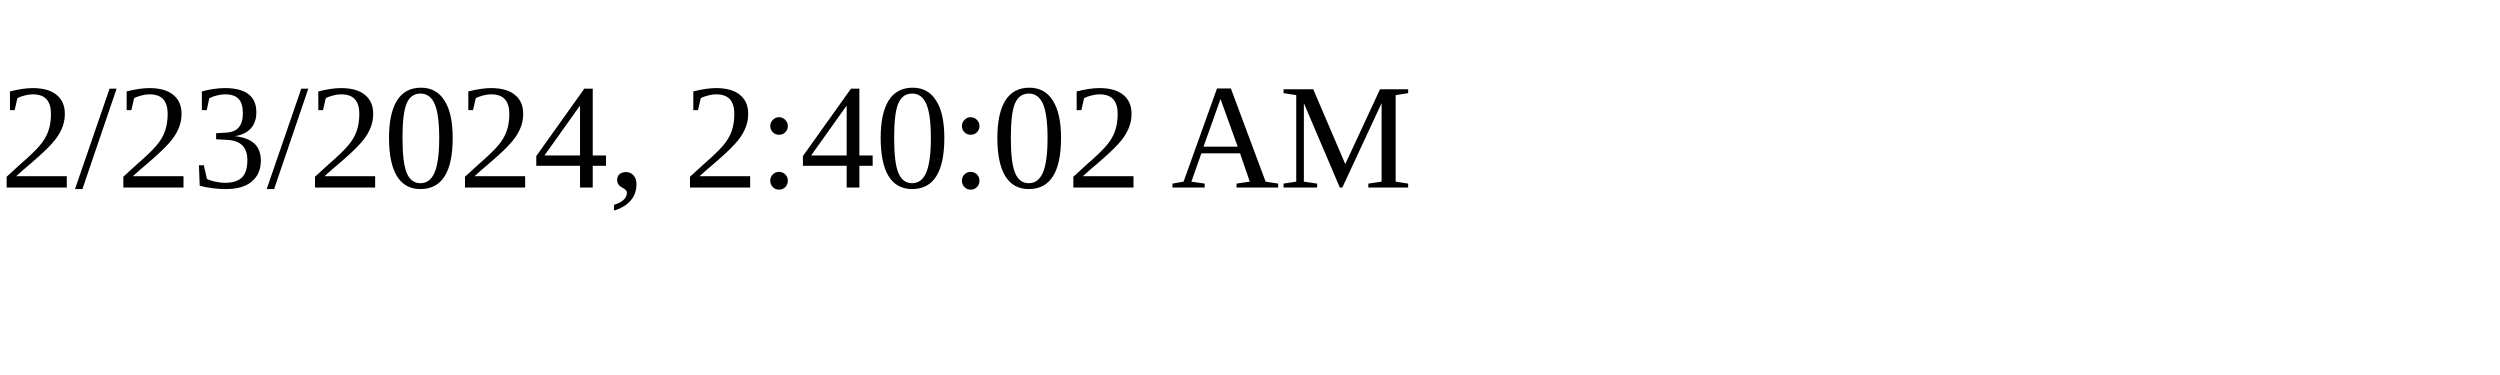
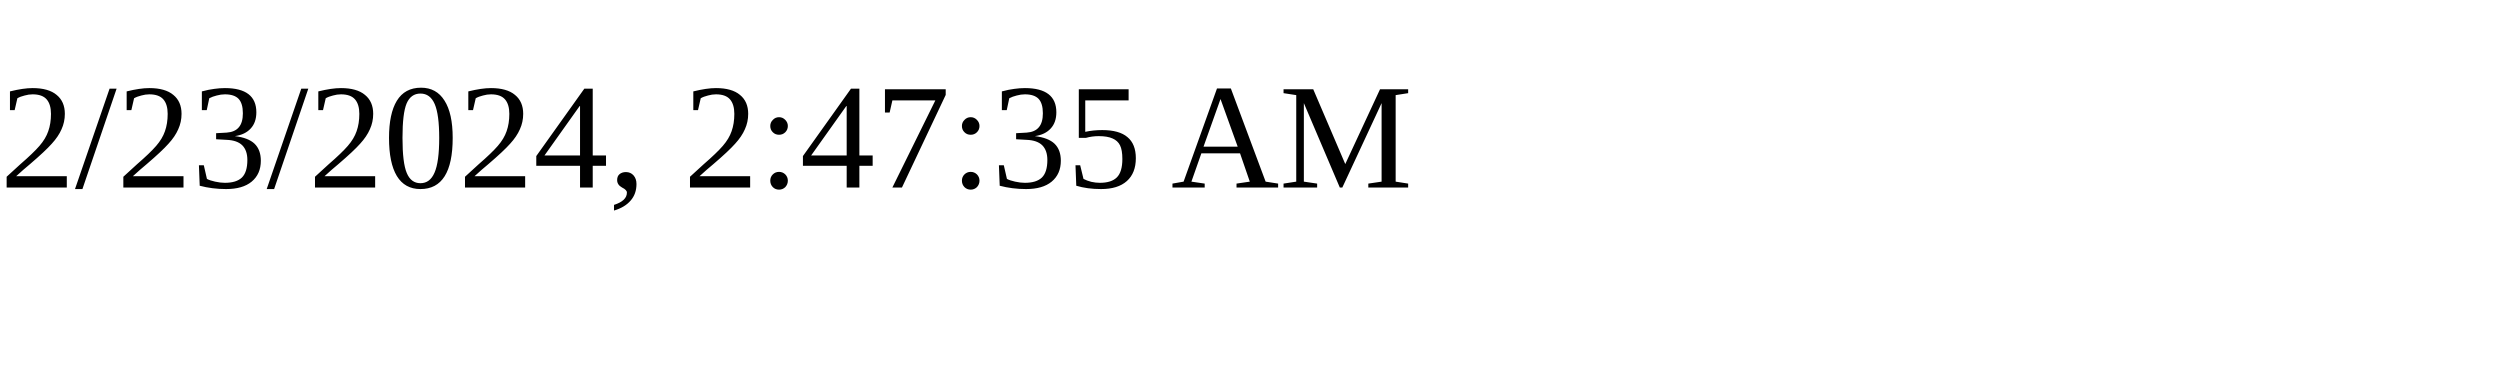
<svg xmlns="http://www.w3.org/2000/svg" height="30" width="200">
-   <text x="0" y="15">2/23/2024, 2:40:02 AM</text>
+   <text x="0" y="15">2/23/2024, 2:47:35 AM</text>
</svg>
